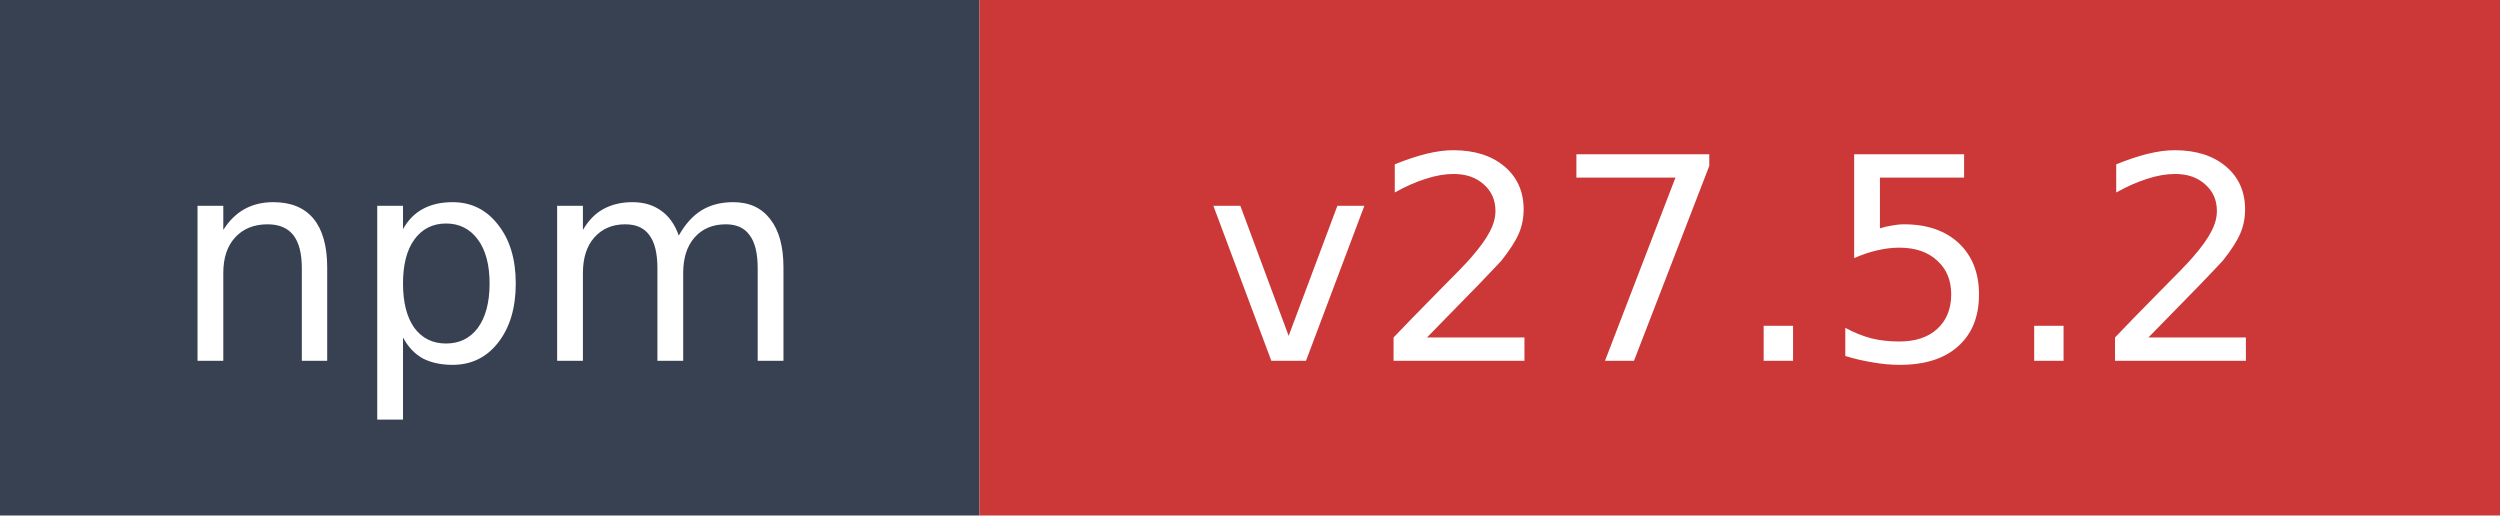
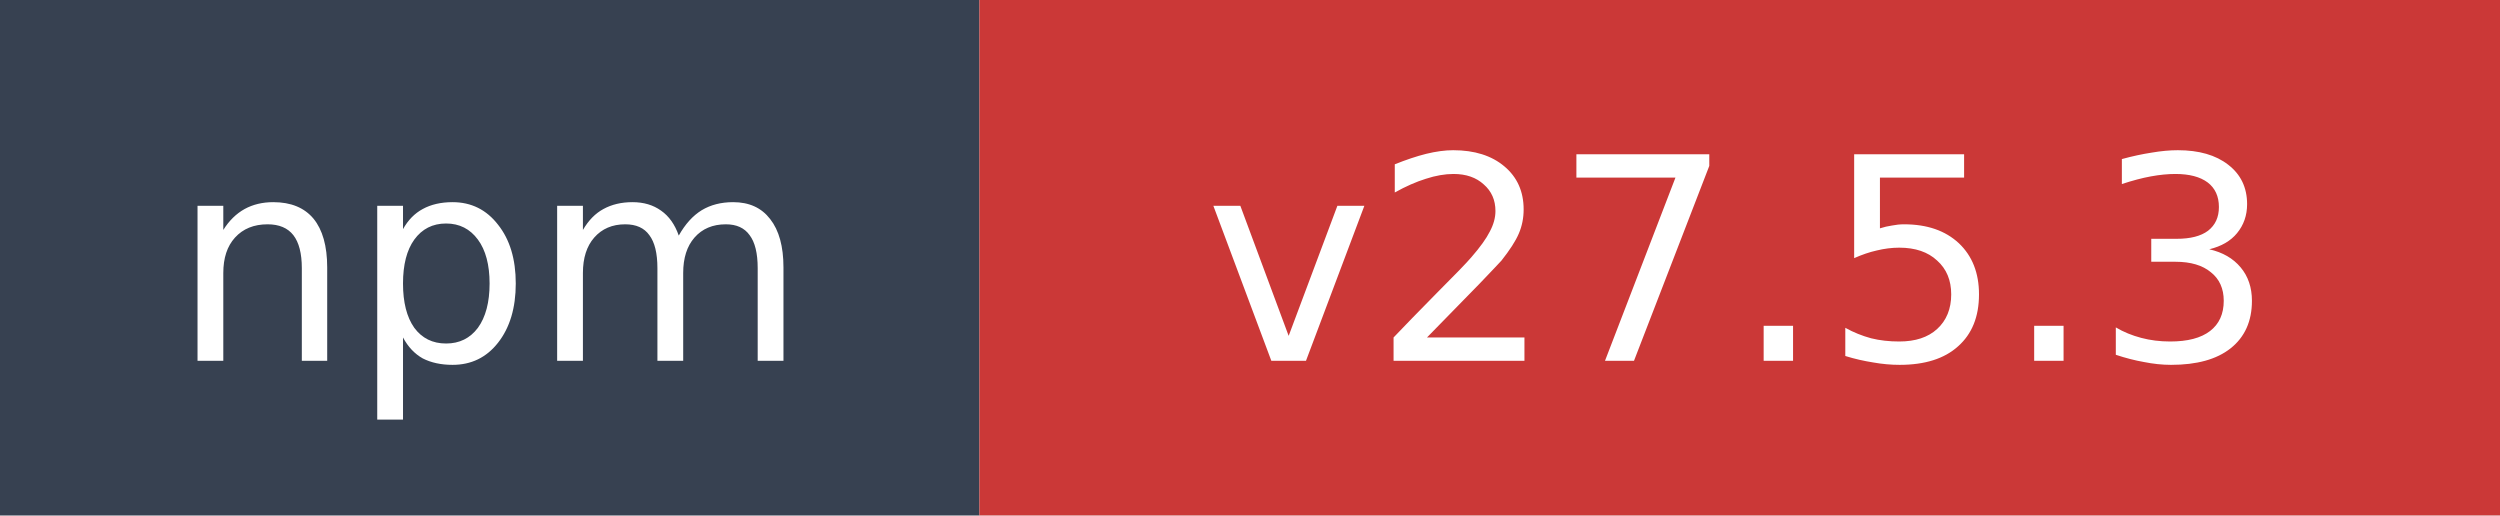
- <svg xmlns="http://www.w3.org/2000/svg" width="97" height="20" role="img" aria-label="npm: v27.5.2">
+ <svg xmlns="http://www.w3.org/2000/svg" width="97" height="20" role="img" aria-label="npm: v27.5.3">
  <rect width="38" height="20" fill="#374151" />
  <rect x="38" width="59" height="20" fill="#cb3837" />
  <text x="19" y="14" fill="#ffffff" font-family="Verdana,Geneva,DejaVu Sans,sans-serif" font-size="11" text-anchor="middle">npm</text>
-   <text x="67.5" y="14" fill="#ffffff" font-family="Verdana,Geneva,DejaVu Sans,sans-serif" font-size="11" text-anchor="middle">v27.5.2</text>
+   <text x="67.5" y="14" fill="#ffffff" font-family="Verdana,Geneva,DejaVu Sans,sans-serif" font-size="11" text-anchor="middle">v27.5.3</text>
</svg>
